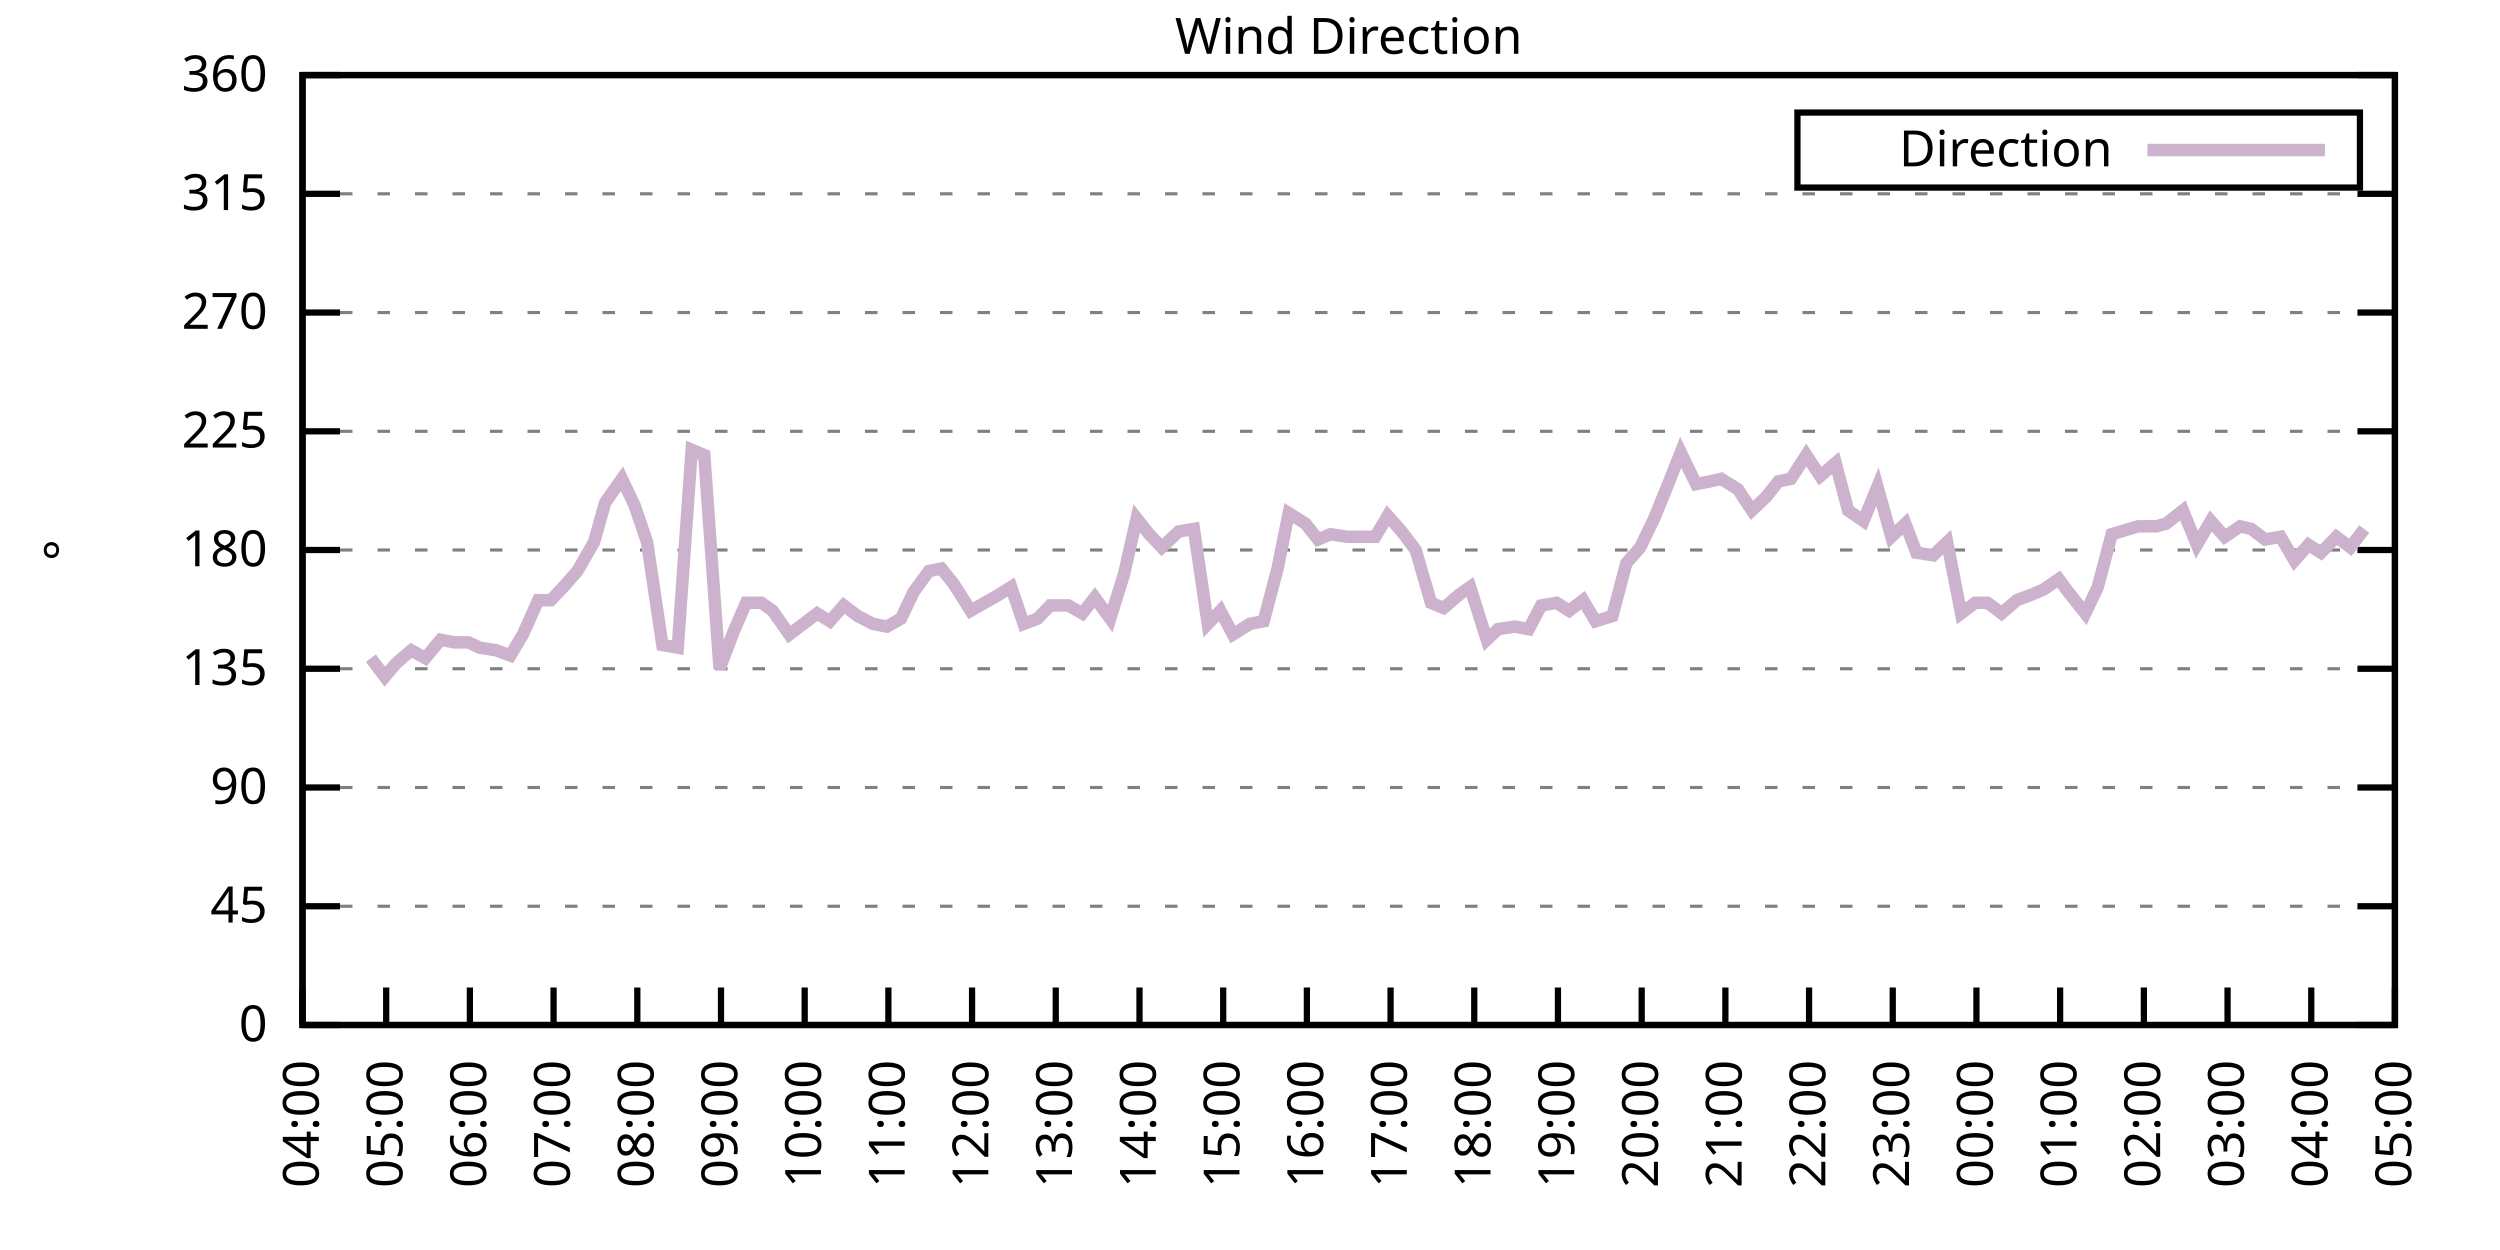
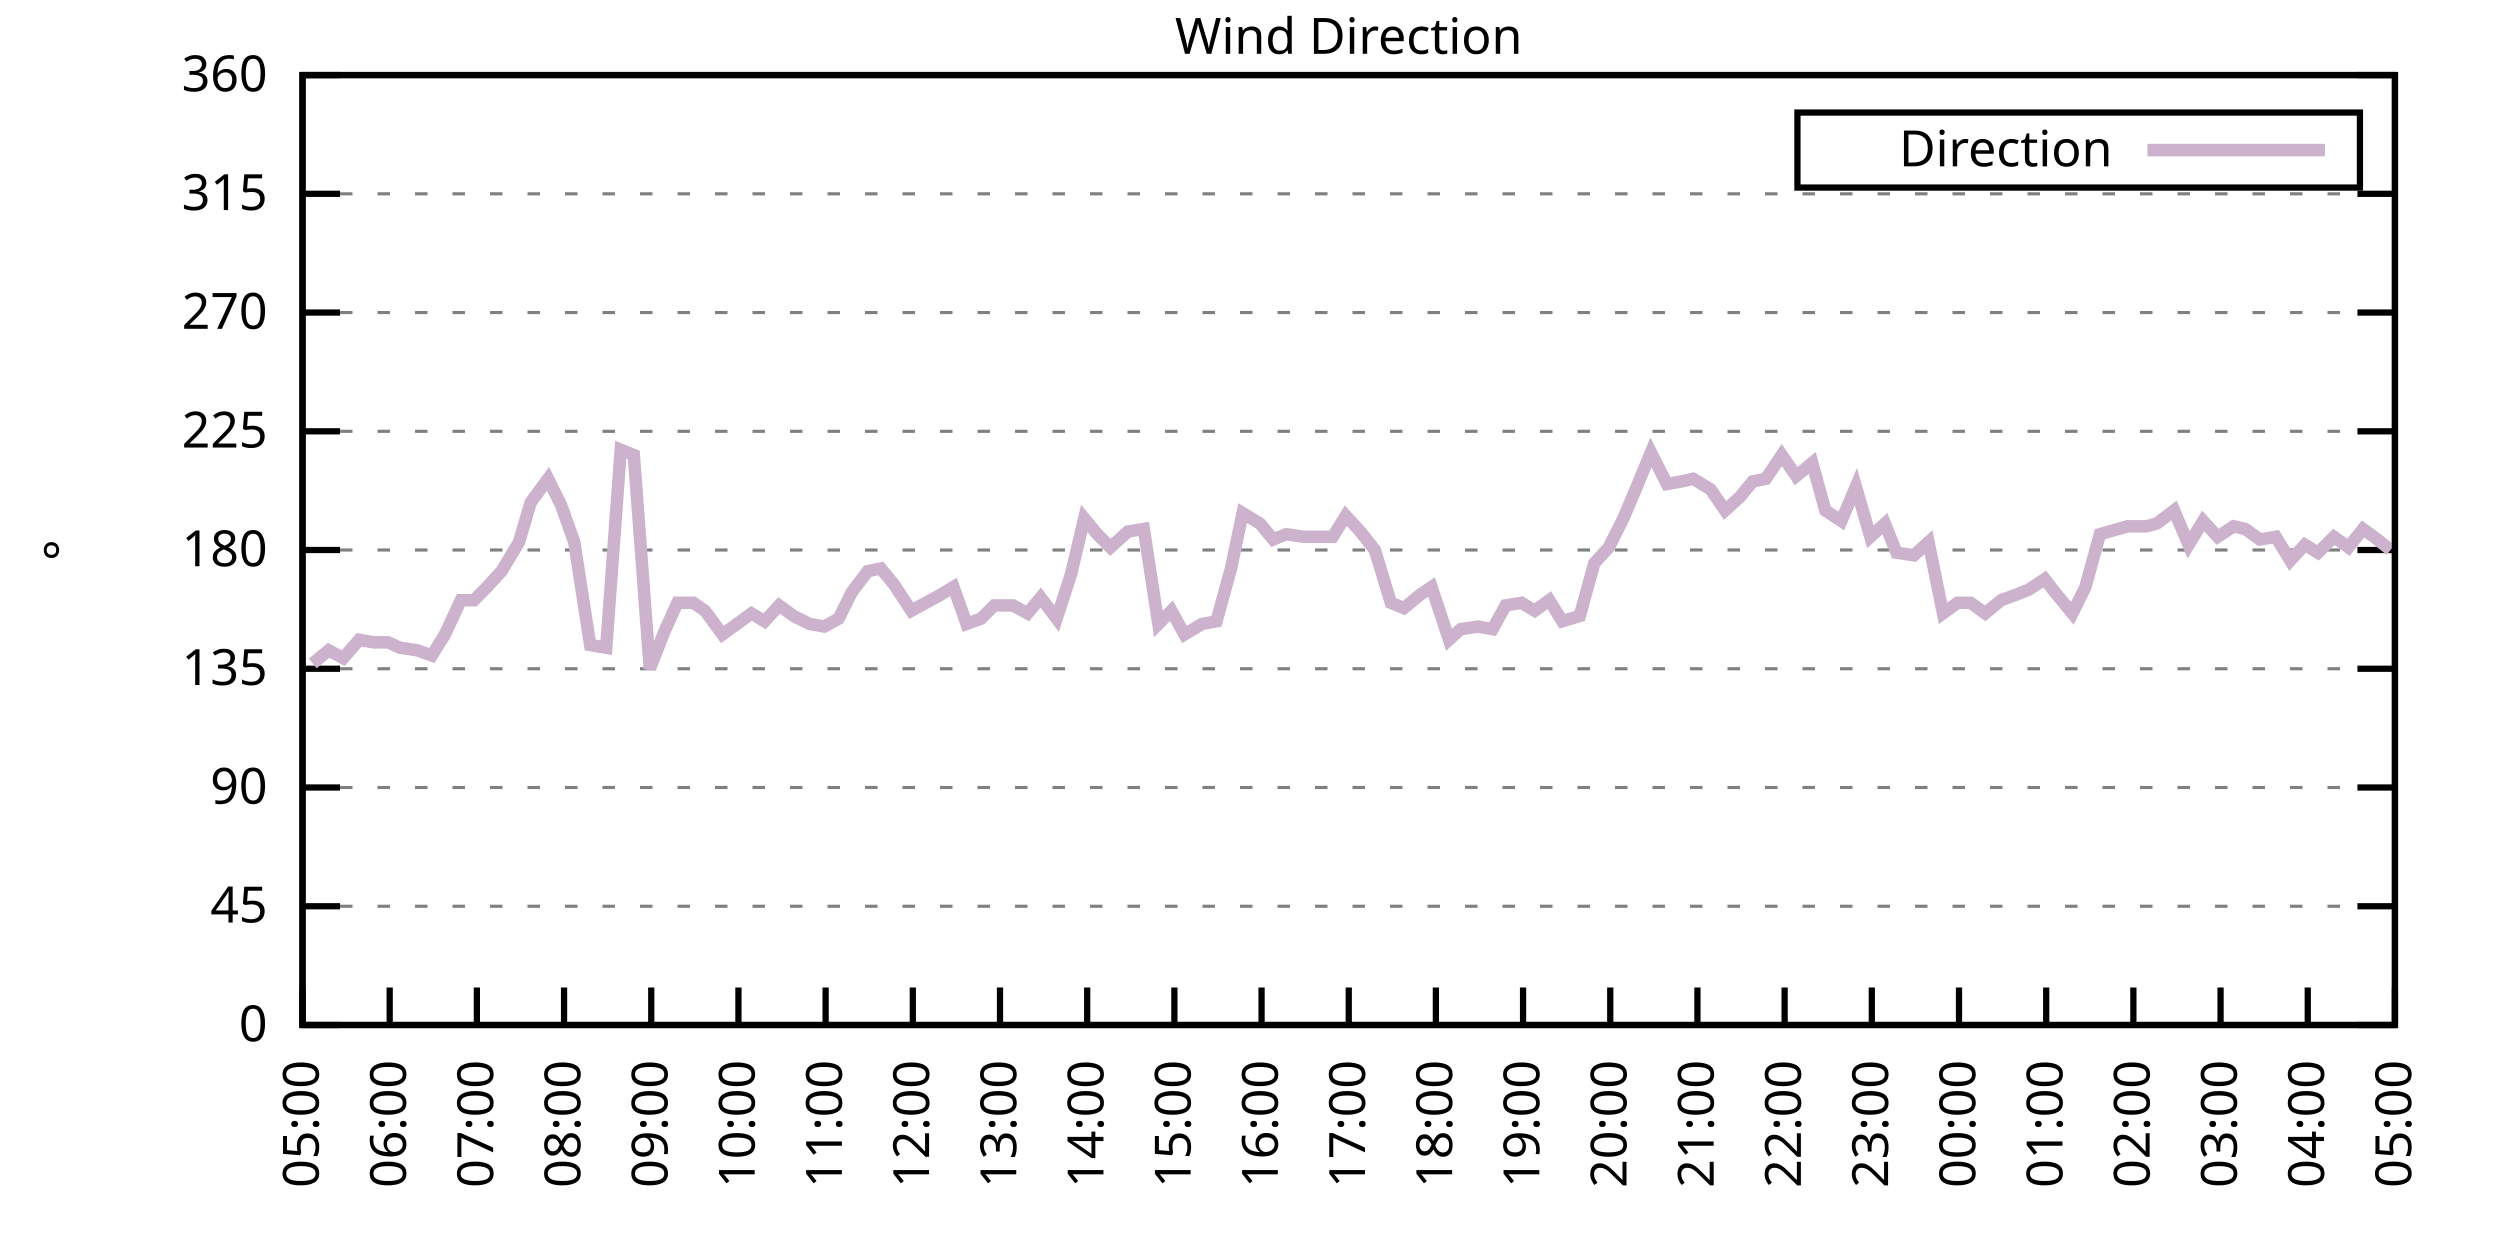
<svg xmlns="http://www.w3.org/2000/svg" xmlns:xlink="http://www.w3.org/1999/xlink" width="400" height="200" viewBox="0 0 400 200">
  <g id="gnuplot_canvas">
    <rect x="0" y="0" width="400" height="200" fill="none" />
    <defs>
      <circle id="gpDot" r="0.5" stroke-width="0.5" stroke="currentColor" />
      <path id="gpPt0" stroke-width="0.333" stroke="currentColor" d="M-1,0 h2 M0,-1 v2" />
      <path id="gpPt1" stroke-width="0.333" stroke="currentColor" d="M-1,-1 L1,1 M1,-1 L-1,1" />
      <path id="gpPt2" stroke-width="0.333" stroke="currentColor" d="M-1,0 L1,0 M0,-1 L0,1 M-1,-1 L1,1 M-1,1 L1,-1" />
      <rect id="gpPt3" stroke-width="0.333" stroke="currentColor" x="-1" y="-1" width="2" height="2" />
      <rect id="gpPt4" stroke-width="0.333" stroke="currentColor" fill="currentColor" x="-1" y="-1" width="2" height="2" />
      <circle id="gpPt5" stroke-width="0.333" stroke="currentColor" cx="0" cy="0" r="1" />
      <use xlink:href="#gpPt5" id="gpPt6" fill="currentColor" stroke="none" />
      <path id="gpPt7" stroke-width="0.333" stroke="currentColor" d="M0,-1.33 L-1.33,0.67 L1.33,0.67 z" />
      <use xlink:href="#gpPt7" id="gpPt8" fill="currentColor" stroke="none" />
      <use xlink:href="#gpPt7" id="gpPt9" stroke="currentColor" transform="rotate(180)" />
      <use xlink:href="#gpPt9" id="gpPt10" fill="currentColor" stroke="none" />
      <use xlink:href="#gpPt3" id="gpPt11" stroke="currentColor" transform="rotate(45)" />
      <use xlink:href="#gpPt11" id="gpPt12" fill="currentColor" stroke="none" />
      <path id="gpPt13" stroke-width="0.333" stroke="currentColor" d="M0,1.330 L1.265,0.411 L0.782,-1.067 L-0.782,-1.076 L-1.265,0.411 z" />
      <use xlink:href="#gpPt13" id="gpPt14" fill="currentColor" stroke="none" />
      <filter id="textbox" filterUnits="objectBoundingBox" x="0" y="0" height="1" width="1">
        <feFlood flood-color="white" flood-opacity="1" result="bgnd" />
        <feComposite in="SourceGraphic" in2="bgnd" operator="atop" />
      </filter>
      <filter id="greybox" filterUnits="objectBoundingBox" x="0" y="0" height="1" width="1">
        <feFlood flood-color="lightgrey" flood-opacity="1" result="grey" />
        <feComposite in="SourceGraphic" in2="grey" operator="atop" />
      </filter>
    </defs>
    <g fill="none" color="white" stroke="currentColor" stroke-width="1.00" stroke-linecap="butt" stroke-linejoin="miter">
</g>
    <g fill="none" color="black" stroke="currentColor" stroke-width="1.00" stroke-linecap="butt" stroke-linejoin="miter">
      <g stroke="none" shape-rendering="crispEdges">
        <polygon fill="rgb(255, 255, 255)" points="48.40,164.00 383.18,164.00 383.18,12.02 48.40,12.02 " />
      </g>
    </g>
    <g fill="none" color="black" stroke="currentColor" stroke-width="1.00" stroke-linecap="butt" stroke-linejoin="miter">
</g>
    <g fill="none" color="black" stroke="black" stroke-width="0.50" stroke-linecap="butt" stroke-linejoin="miter">
</g>
    <g fill="none" color="gray" stroke="currentColor" stroke-width="0.50" stroke-linecap="butt" stroke-linejoin="miter">
      <path stroke="gray" stroke-dasharray="2,4" class="gridline" d="M48.40,164.00 L383.19,164.00  " />
    </g>
    <g fill="none" color="gray" stroke="gray" stroke-width="1.00" stroke-linecap="butt" stroke-linejoin="miter">
</g>
    <g fill="none" color="black" stroke="currentColor" stroke-width="1.00" stroke-linecap="butt" stroke-linejoin="miter">
      <path stroke="black" d="M48.40,164.00 L54.40,164.00 M383.19,164.00 L377.19,164.00  " />
      <g transform="translate(42.80,166.60)" stroke="none" fill="black" font-family="Sans" font-size="8.00" text-anchor="end">
        <text>
          <tspan font-family="Sans"> 0</tspan>
        </text>
      </g>
    </g>
    <g fill="none" color="black" stroke="currentColor" stroke-width="1.00" stroke-linecap="butt" stroke-linejoin="miter">
</g>
    <g fill="none" color="black" stroke="black" stroke-width="0.50" stroke-linecap="butt" stroke-linejoin="miter">
</g>
    <g fill="none" color="gray" stroke="currentColor" stroke-width="0.50" stroke-linecap="butt" stroke-linejoin="miter">
      <path stroke="gray" stroke-dasharray="2,4" class="gridline" d="M48.40,145.00 L383.19,145.00  " />
    </g>
    <g fill="none" color="gray" stroke="gray" stroke-width="1.00" stroke-linecap="butt" stroke-linejoin="miter">
</g>
    <g fill="none" color="black" stroke="currentColor" stroke-width="1.00" stroke-linecap="butt" stroke-linejoin="miter">
      <path stroke="black" d="M48.40,145.00 L54.40,145.00 M383.19,145.00 L377.19,145.00  " />
      <g transform="translate(42.80,147.60)" stroke="none" fill="black" font-family="Sans" font-size="8.00" text-anchor="end">
        <text>
          <tspan font-family="Sans"> 45</tspan>
        </text>
      </g>
    </g>
    <g fill="none" color="black" stroke="currentColor" stroke-width="1.00" stroke-linecap="butt" stroke-linejoin="miter">
</g>
    <g fill="none" color="black" stroke="black" stroke-width="0.50" stroke-linecap="butt" stroke-linejoin="miter">
</g>
    <g fill="none" color="gray" stroke="currentColor" stroke-width="0.50" stroke-linecap="butt" stroke-linejoin="miter">
      <path stroke="gray" stroke-dasharray="2,4" class="gridline" d="M48.40,126.00 L383.19,126.00  " />
    </g>
    <g fill="none" color="gray" stroke="gray" stroke-width="1.00" stroke-linecap="butt" stroke-linejoin="miter">
</g>
    <g fill="none" color="black" stroke="currentColor" stroke-width="1.00" stroke-linecap="butt" stroke-linejoin="miter">
      <path stroke="black" d="M48.40,126.00 L54.40,126.00 M383.19,126.00 L377.19,126.00  " />
      <g transform="translate(42.80,128.60)" stroke="none" fill="black" font-family="Sans" font-size="8.00" text-anchor="end">
        <text>
          <tspan font-family="Sans"> 90</tspan>
        </text>
      </g>
    </g>
    <g fill="none" color="black" stroke="currentColor" stroke-width="1.00" stroke-linecap="butt" stroke-linejoin="miter">
</g>
    <g fill="none" color="black" stroke="black" stroke-width="0.50" stroke-linecap="butt" stroke-linejoin="miter">
</g>
    <g fill="none" color="gray" stroke="currentColor" stroke-width="0.50" stroke-linecap="butt" stroke-linejoin="miter">
      <path stroke="gray" stroke-dasharray="2,4" class="gridline" d="M48.40,107.00 L383.19,107.00  " />
    </g>
    <g fill="none" color="gray" stroke="gray" stroke-width="1.00" stroke-linecap="butt" stroke-linejoin="miter">
</g>
    <g fill="none" color="black" stroke="currentColor" stroke-width="1.00" stroke-linecap="butt" stroke-linejoin="miter">
      <path stroke="black" d="M48.40,107.00 L54.40,107.00 M383.19,107.00 L377.19,107.00  " />
      <g transform="translate(42.80,109.60)" stroke="none" fill="black" font-family="Sans" font-size="8.00" text-anchor="end">
        <text>
          <tspan font-family="Sans"> 135</tspan>
        </text>
      </g>
    </g>
    <g fill="none" color="black" stroke="currentColor" stroke-width="1.00" stroke-linecap="butt" stroke-linejoin="miter">
</g>
    <g fill="none" color="black" stroke="black" stroke-width="0.50" stroke-linecap="butt" stroke-linejoin="miter">
</g>
    <g fill="none" color="gray" stroke="currentColor" stroke-width="0.50" stroke-linecap="butt" stroke-linejoin="miter">
      <path stroke="gray" stroke-dasharray="2,4" class="gridline" d="M48.40,88.00 L383.19,88.00  " />
    </g>
    <g fill="none" color="gray" stroke="gray" stroke-width="1.00" stroke-linecap="butt" stroke-linejoin="miter">
</g>
    <g fill="none" color="black" stroke="currentColor" stroke-width="1.00" stroke-linecap="butt" stroke-linejoin="miter">
      <path stroke="black" d="M48.40,88.00 L54.40,88.00 M383.19,88.00 L377.19,88.00  " />
      <g transform="translate(42.80,90.60)" stroke="none" fill="black" font-family="Sans" font-size="8.00" text-anchor="end">
        <text>
          <tspan font-family="Sans"> 180</tspan>
        </text>
      </g>
    </g>
    <g fill="none" color="black" stroke="currentColor" stroke-width="1.00" stroke-linecap="butt" stroke-linejoin="miter">
</g>
    <g fill="none" color="black" stroke="black" stroke-width="0.50" stroke-linecap="butt" stroke-linejoin="miter">
</g>
    <g fill="none" color="gray" stroke="currentColor" stroke-width="0.50" stroke-linecap="butt" stroke-linejoin="miter">
      <path stroke="gray" stroke-dasharray="2,4" class="gridline" d="M48.40,69.01 L383.19,69.01  " />
    </g>
    <g fill="none" color="gray" stroke="gray" stroke-width="1.00" stroke-linecap="butt" stroke-linejoin="miter">
</g>
    <g fill="none" color="black" stroke="currentColor" stroke-width="1.00" stroke-linecap="butt" stroke-linejoin="miter">
      <path stroke="black" d="M48.40,69.01 L54.40,69.01 M383.19,69.01 L377.19,69.01  " />
      <g transform="translate(42.80,71.61)" stroke="none" fill="black" font-family="Sans" font-size="8.00" text-anchor="end">
        <text>
          <tspan font-family="Sans"> 225</tspan>
        </text>
      </g>
    </g>
    <g fill="none" color="black" stroke="currentColor" stroke-width="1.00" stroke-linecap="butt" stroke-linejoin="miter">
</g>
    <g fill="none" color="black" stroke="black" stroke-width="0.50" stroke-linecap="butt" stroke-linejoin="miter">
</g>
    <g fill="none" color="gray" stroke="currentColor" stroke-width="0.50" stroke-linecap="butt" stroke-linejoin="miter">
      <path stroke="gray" stroke-dasharray="2,4" class="gridline" d="M48.40,50.01 L383.19,50.01  " />
    </g>
    <g fill="none" color="gray" stroke="gray" stroke-width="1.00" stroke-linecap="butt" stroke-linejoin="miter">
</g>
    <g fill="none" color="black" stroke="currentColor" stroke-width="1.00" stroke-linecap="butt" stroke-linejoin="miter">
      <path stroke="black" d="M48.40,50.01 L54.40,50.01 M383.19,50.01 L377.19,50.01  " />
      <g transform="translate(42.80,52.61)" stroke="none" fill="black" font-family="Sans" font-size="8.00" text-anchor="end">
        <text>
          <tspan font-family="Sans"> 270</tspan>
        </text>
      </g>
    </g>
    <g fill="none" color="black" stroke="currentColor" stroke-width="1.00" stroke-linecap="butt" stroke-linejoin="miter">
</g>
    <g fill="none" color="black" stroke="black" stroke-width="0.50" stroke-linecap="butt" stroke-linejoin="miter">
</g>
    <g fill="none" color="gray" stroke="currentColor" stroke-width="0.50" stroke-linecap="butt" stroke-linejoin="miter">
      <path stroke="gray" stroke-dasharray="2,4" class="gridline" d="M48.40,31.01 L383.19,31.01  " />
    </g>
    <g fill="none" color="gray" stroke="gray" stroke-width="1.00" stroke-linecap="butt" stroke-linejoin="miter">
</g>
    <g fill="none" color="black" stroke="currentColor" stroke-width="1.00" stroke-linecap="butt" stroke-linejoin="miter">
      <path stroke="black" d="M48.40,31.01 L54.40,31.01 M383.19,31.01 L377.19,31.01  " />
      <g transform="translate(42.80,33.61)" stroke="none" fill="black" font-family="Sans" font-size="8.00" text-anchor="end">
        <text>
          <tspan font-family="Sans"> 315</tspan>
        </text>
      </g>
    </g>
    <g fill="none" color="black" stroke="currentColor" stroke-width="1.00" stroke-linecap="butt" stroke-linejoin="miter">
</g>
    <g fill="none" color="black" stroke="black" stroke-width="0.50" stroke-linecap="butt" stroke-linejoin="miter">
</g>
    <g fill="none" color="gray" stroke="currentColor" stroke-width="0.50" stroke-linecap="butt" stroke-linejoin="miter">
      <path stroke="gray" stroke-dasharray="2,4" class="gridline" d="M48.40,12.01 L383.19,12.01  " />
    </g>
    <g fill="none" color="gray" stroke="gray" stroke-width="1.00" stroke-linecap="butt" stroke-linejoin="miter">
</g>
    <g fill="none" color="black" stroke="currentColor" stroke-width="1.00" stroke-linecap="butt" stroke-linejoin="miter">
      <path stroke="black" d="M48.40,12.01 L54.40,12.01 M383.19,12.01 L377.19,12.01  " />
      <g transform="translate(42.80,14.61)" stroke="none" fill="black" font-family="Sans" font-size="8.00" text-anchor="end">
        <text>
          <tspan font-family="Sans"> 360</tspan>
        </text>
      </g>
    </g>
    <g fill="none" color="black" stroke="currentColor" stroke-width="1.00" stroke-linecap="butt" stroke-linejoin="miter">
      <path stroke="black" d="M48.40,164.00 L48.40,158.00  " />
      <g transform="translate(51.00,169.60) rotate(270.00)" stroke="none" fill="black" font-family="Sans" font-size="8.00" text-anchor="end">
        <text>
-           <tspan font-family="Sans">04:00</tspan>
-         </text>
-       </g>
-     </g>
-     <g fill="none" color="black" stroke="currentColor" stroke-width="1.00" stroke-linecap="butt" stroke-linejoin="miter">
-       <path stroke="black" d="M61.79,164.00 L61.79,158.00  " />
-       <g transform="translate(64.39,169.60) rotate(270.00)" stroke="none" fill="black" font-family="Sans" font-size="8.00" text-anchor="end">
-         <text>
          <tspan font-family="Sans">05:00</tspan>
        </text>
      </g>
    </g>
    <g fill="none" color="black" stroke="currentColor" stroke-width="1.00" stroke-linecap="butt" stroke-linejoin="miter">
-       <path stroke="black" d="M75.18,164.00 L75.18,158.00  " />
-       <g transform="translate(77.78,169.60) rotate(270.00)" stroke="none" fill="black" font-family="Sans" font-size="8.00" text-anchor="end">
+       <path stroke="black" d="M62.35,164.00 L62.35,158.00  " />
+       <g transform="translate(64.95,169.60) rotate(270.00)" stroke="none" fill="black" font-family="Sans" font-size="8.00" text-anchor="end">
        <text>
          <tspan font-family="Sans">06:00</tspan>
        </text>
      </g>
    </g>
    <g fill="none" color="black" stroke="currentColor" stroke-width="1.00" stroke-linecap="butt" stroke-linejoin="miter">
-       <path stroke="black" d="M88.57,164.00 L88.57,158.00  " />
-       <g transform="translate(91.17,169.60) rotate(270.00)" stroke="none" fill="black" font-family="Sans" font-size="8.00" text-anchor="end">
+       <path stroke="black" d="M76.30,164.00 L76.30,158.00  " />
+       <g transform="translate(78.90,169.60) rotate(270.00)" stroke="none" fill="black" font-family="Sans" font-size="8.00" text-anchor="end">
        <text>
          <tspan font-family="Sans">07:00</tspan>
        </text>
      </g>
    </g>
    <g fill="none" color="black" stroke="currentColor" stroke-width="1.00" stroke-linecap="butt" stroke-linejoin="miter">
-       <path stroke="black" d="M101.97,164.00 L101.97,158.00  " />
-       <g transform="translate(104.57,169.60) rotate(270.00)" stroke="none" fill="black" font-family="Sans" font-size="8.00" text-anchor="end">
+       <path stroke="black" d="M90.25,164.00 L90.25,158.00  " />
+       <g transform="translate(92.85,169.60) rotate(270.00)" stroke="none" fill="black" font-family="Sans" font-size="8.00" text-anchor="end">
        <text>
          <tspan font-family="Sans">08:00</tspan>
        </text>
      </g>
    </g>
    <g fill="none" color="black" stroke="currentColor" stroke-width="1.00" stroke-linecap="butt" stroke-linejoin="miter">
-       <path stroke="black" d="M115.36,164.00 L115.36,158.00  " />
-       <g transform="translate(117.96,169.60) rotate(270.00)" stroke="none" fill="black" font-family="Sans" font-size="8.00" text-anchor="end">
+       <path stroke="black" d="M104.20,164.00 L104.20,158.00  " />
+       <g transform="translate(106.80,169.60) rotate(270.00)" stroke="none" fill="black" font-family="Sans" font-size="8.00" text-anchor="end">
        <text>
          <tspan font-family="Sans">09:00</tspan>
        </text>
      </g>
    </g>
    <g fill="none" color="black" stroke="currentColor" stroke-width="1.00" stroke-linecap="butt" stroke-linejoin="miter">
-       <path stroke="black" d="M128.75,164.00 L128.75,158.00  " />
-       <g transform="translate(131.35,169.60) rotate(270.00)" stroke="none" fill="black" font-family="Sans" font-size="8.00" text-anchor="end">
+       <path stroke="black" d="M118.15,164.00 L118.15,158.00  " />
+       <g transform="translate(120.75,169.60) rotate(270.00)" stroke="none" fill="black" font-family="Sans" font-size="8.00" text-anchor="end">
        <text>
          <tspan font-family="Sans">10:00</tspan>
        </text>
      </g>
    </g>
    <g fill="none" color="black" stroke="currentColor" stroke-width="1.00" stroke-linecap="butt" stroke-linejoin="miter">
-       <path stroke="black" d="M142.14,164.00 L142.14,158.00  " />
-       <g transform="translate(144.74,169.60) rotate(270.00)" stroke="none" fill="black" font-family="Sans" font-size="8.00" text-anchor="end">
+       <path stroke="black" d="M132.10,164.00 L132.10,158.00  " />
+       <g transform="translate(134.70,169.60) rotate(270.00)" stroke="none" fill="black" font-family="Sans" font-size="8.00" text-anchor="end">
        <text>
          <tspan font-family="Sans">11:00</tspan>
        </text>
      </g>
    </g>
    <g fill="none" color="black" stroke="currentColor" stroke-width="1.00" stroke-linecap="butt" stroke-linejoin="miter">
-       <path stroke="black" d="M155.53,164.00 L155.53,158.00  " />
-       <g transform="translate(158.13,169.60) rotate(270.00)" stroke="none" fill="black" font-family="Sans" font-size="8.00" text-anchor="end">
+       <path stroke="black" d="M146.05,164.00 L146.05,158.00  " />
+       <g transform="translate(148.65,169.60) rotate(270.00)" stroke="none" fill="black" font-family="Sans" font-size="8.00" text-anchor="end">
        <text>
          <tspan font-family="Sans">12:00</tspan>
        </text>
      </g>
    </g>
    <g fill="none" color="black" stroke="currentColor" stroke-width="1.00" stroke-linecap="butt" stroke-linejoin="miter">
-       <path stroke="black" d="M168.92,164.00 L168.92,158.00  " />
-       <g transform="translate(171.52,169.60) rotate(270.00)" stroke="none" fill="black" font-family="Sans" font-size="8.00" text-anchor="end">
+       <path stroke="black" d="M160.00,164.00 L160.00,158.00  " />
+       <g transform="translate(162.60,169.60) rotate(270.00)" stroke="none" fill="black" font-family="Sans" font-size="8.00" text-anchor="end">
        <text>
          <tspan font-family="Sans">13:00</tspan>
        </text>
      </g>
    </g>
    <g fill="none" color="black" stroke="currentColor" stroke-width="1.00" stroke-linecap="butt" stroke-linejoin="miter">
-       <path stroke="black" d="M182.32,164.00 L182.32,158.00  " />
-       <g transform="translate(184.92,169.60) rotate(270.00)" stroke="none" fill="black" font-family="Sans" font-size="8.00" text-anchor="end">
+       <path stroke="black" d="M173.95,164.00 L173.95,158.00  " />
+       <g transform="translate(176.55,169.60) rotate(270.00)" stroke="none" fill="black" font-family="Sans" font-size="8.00" text-anchor="end">
        <text>
          <tspan font-family="Sans">14:00</tspan>
        </text>
      </g>
    </g>
    <g fill="none" color="black" stroke="currentColor" stroke-width="1.00" stroke-linecap="butt" stroke-linejoin="miter">
-       <path stroke="black" d="M195.71,164.00 L195.71,158.00  " />
-       <g transform="translate(198.31,169.60) rotate(270.00)" stroke="none" fill="black" font-family="Sans" font-size="8.00" text-anchor="end">
+       <path stroke="black" d="M187.90,164.00 L187.90,158.00  " />
+       <g transform="translate(190.50,169.60) rotate(270.00)" stroke="none" fill="black" font-family="Sans" font-size="8.00" text-anchor="end">
        <text>
          <tspan font-family="Sans">15:00</tspan>
        </text>
      </g>
    </g>
    <g fill="none" color="black" stroke="currentColor" stroke-width="1.00" stroke-linecap="butt" stroke-linejoin="miter">
-       <path stroke="black" d="M209.10,164.00 L209.10,158.00  " />
-       <g transform="translate(211.70,169.60) rotate(270.00)" stroke="none" fill="black" font-family="Sans" font-size="8.00" text-anchor="end">
+       <path stroke="black" d="M201.85,164.00 L201.85,158.00  " />
+       <g transform="translate(204.45,169.60) rotate(270.00)" stroke="none" fill="black" font-family="Sans" font-size="8.00" text-anchor="end">
        <text>
          <tspan font-family="Sans">16:00</tspan>
        </text>
      </g>
    </g>
    <g fill="none" color="black" stroke="currentColor" stroke-width="1.00" stroke-linecap="butt" stroke-linejoin="miter">
-       <path stroke="black" d="M222.49,164.00 L222.49,158.00  " />
-       <g transform="translate(225.09,169.60) rotate(270.00)" stroke="none" fill="black" font-family="Sans" font-size="8.00" text-anchor="end">
+       <path stroke="black" d="M215.80,164.00 L215.80,158.00  " />
+       <g transform="translate(218.40,169.60) rotate(270.00)" stroke="none" fill="black" font-family="Sans" font-size="8.00" text-anchor="end">
        <text>
          <tspan font-family="Sans">17:00</tspan>
        </text>
      </g>
    </g>
    <g fill="none" color="black" stroke="currentColor" stroke-width="1.00" stroke-linecap="butt" stroke-linejoin="miter">
-       <path stroke="black" d="M235.88,164.00 L235.88,158.00  " />
-       <g transform="translate(238.48,169.60) rotate(270.00)" stroke="none" fill="black" font-family="Sans" font-size="8.00" text-anchor="end">
+       <path stroke="black" d="M229.74,164.00 L229.74,158.00  " />
+       <g transform="translate(232.34,169.60) rotate(270.00)" stroke="none" fill="black" font-family="Sans" font-size="8.00" text-anchor="end">
        <text>
          <tspan font-family="Sans">18:00</tspan>
        </text>
      </g>
    </g>
    <g fill="none" color="black" stroke="currentColor" stroke-width="1.00" stroke-linecap="butt" stroke-linejoin="miter">
-       <path stroke="black" d="M249.27,164.00 L249.27,158.00  " />
-       <g transform="translate(251.87,169.60) rotate(270.00)" stroke="none" fill="black" font-family="Sans" font-size="8.00" text-anchor="end">
+       <path stroke="black" d="M243.69,164.00 L243.69,158.00  " />
+       <g transform="translate(246.29,169.60) rotate(270.00)" stroke="none" fill="black" font-family="Sans" font-size="8.00" text-anchor="end">
        <text>
          <tspan font-family="Sans">19:00</tspan>
        </text>
      </g>
    </g>
    <g fill="none" color="black" stroke="currentColor" stroke-width="1.00" stroke-linecap="butt" stroke-linejoin="miter">
-       <path stroke="black" d="M262.67,164.00 L262.67,158.00  " />
-       <g transform="translate(265.27,169.60) rotate(270.00)" stroke="none" fill="black" font-family="Sans" font-size="8.00" text-anchor="end">
+       <path stroke="black" d="M257.64,164.00 L257.64,158.00  " />
+       <g transform="translate(260.24,169.60) rotate(270.00)" stroke="none" fill="black" font-family="Sans" font-size="8.00" text-anchor="end">
        <text>
          <tspan font-family="Sans">20:00</tspan>
        </text>
      </g>
    </g>
    <g fill="none" color="black" stroke="currentColor" stroke-width="1.00" stroke-linecap="butt" stroke-linejoin="miter">
-       <path stroke="black" d="M276.06,164.00 L276.06,158.00  " />
-       <g transform="translate(278.66,169.60) rotate(270.00)" stroke="none" fill="black" font-family="Sans" font-size="8.00" text-anchor="end">
+       <path stroke="black" d="M271.59,164.00 L271.59,158.00  " />
+       <g transform="translate(274.19,169.60) rotate(270.00)" stroke="none" fill="black" font-family="Sans" font-size="8.00" text-anchor="end">
        <text>
          <tspan font-family="Sans">21:00</tspan>
        </text>
      </g>
    </g>
    <g fill="none" color="black" stroke="currentColor" stroke-width="1.00" stroke-linecap="butt" stroke-linejoin="miter">
-       <path stroke="black" d="M289.45,164.00 L289.45,158.00  " />
-       <g transform="translate(292.05,169.60) rotate(270.00)" stroke="none" fill="black" font-family="Sans" font-size="8.00" text-anchor="end">
+       <path stroke="black" d="M285.54,164.00 L285.54,158.00  " />
+       <g transform="translate(288.14,169.60) rotate(270.00)" stroke="none" fill="black" font-family="Sans" font-size="8.00" text-anchor="end">
        <text>
          <tspan font-family="Sans">22:00</tspan>
        </text>
      </g>
    </g>
    <g fill="none" color="black" stroke="currentColor" stroke-width="1.00" stroke-linecap="butt" stroke-linejoin="miter">
-       <path stroke="black" d="M302.84,164.00 L302.84,158.00  " />
-       <g transform="translate(305.44,169.60) rotate(270.00)" stroke="none" fill="black" font-family="Sans" font-size="8.00" text-anchor="end">
+       <path stroke="black" d="M299.49,164.00 L299.49,158.00  " />
+       <g transform="translate(302.09,169.60) rotate(270.00)" stroke="none" fill="black" font-family="Sans" font-size="8.00" text-anchor="end">
        <text>
          <tspan font-family="Sans">23:00</tspan>
        </text>
      </g>
    </g>
    <g fill="none" color="black" stroke="currentColor" stroke-width="1.00" stroke-linecap="butt" stroke-linejoin="miter">
-       <path stroke="black" d="M316.23,164.00 L316.23,158.00  " />
-       <g transform="translate(318.83,169.60) rotate(270.00)" stroke="none" fill="black" font-family="Sans" font-size="8.00" text-anchor="end">
+       <path stroke="black" d="M313.44,164.00 L313.44,158.00  " />
+       <g transform="translate(316.04,169.60) rotate(270.00)" stroke="none" fill="black" font-family="Sans" font-size="8.00" text-anchor="end">
        <text>
          <tspan font-family="Sans">00:00</tspan>
        </text>
      </g>
    </g>
    <g fill="none" color="black" stroke="currentColor" stroke-width="1.00" stroke-linecap="butt" stroke-linejoin="miter">
-       <path stroke="black" d="M329.62,164.00 L329.62,158.00  " />
-       <g transform="translate(332.22,169.60) rotate(270.00)" stroke="none" fill="black" font-family="Sans" font-size="8.00" text-anchor="end">
+       <path stroke="black" d="M327.39,164.00 L327.39,158.00  " />
+       <g transform="translate(329.99,169.60) rotate(270.00)" stroke="none" fill="black" font-family="Sans" font-size="8.00" text-anchor="end">
        <text>
          <tspan font-family="Sans">01:00</tspan>
        </text>
      </g>
    </g>
    <g fill="none" color="black" stroke="currentColor" stroke-width="1.00" stroke-linecap="butt" stroke-linejoin="miter">
-       <path stroke="black" d="M343.02,164.00 L343.02,158.00  " />
-       <g transform="translate(345.62,169.60) rotate(270.00)" stroke="none" fill="black" font-family="Sans" font-size="8.00" text-anchor="end">
+       <path stroke="black" d="M341.34,164.00 L341.34,158.00  " />
+       <g transform="translate(343.94,169.60) rotate(270.00)" stroke="none" fill="black" font-family="Sans" font-size="8.00" text-anchor="end">
        <text>
          <tspan font-family="Sans">02:00</tspan>
        </text>
      </g>
    </g>
    <g fill="none" color="black" stroke="currentColor" stroke-width="1.00" stroke-linecap="butt" stroke-linejoin="miter">
-       <path stroke="black" d="M356.41,164.00 L356.41,158.00  " />
-       <g transform="translate(359.01,169.60) rotate(270.00)" stroke="none" fill="black" font-family="Sans" font-size="8.00" text-anchor="end">
+       <path stroke="black" d="M355.29,164.00 L355.29,158.00  " />
+       <g transform="translate(357.89,169.60) rotate(270.00)" stroke="none" fill="black" font-family="Sans" font-size="8.00" text-anchor="end">
        <text>
          <tspan font-family="Sans">03:00</tspan>
        </text>
      </g>
    </g>
    <g fill="none" color="black" stroke="currentColor" stroke-width="1.00" stroke-linecap="butt" stroke-linejoin="miter">
-       <path stroke="black" d="M369.80,164.00 L369.80,158.00  " />
-       <g transform="translate(372.40,169.60) rotate(270.00)" stroke="none" fill="black" font-family="Sans" font-size="8.00" text-anchor="end">
+       <path stroke="black" d="M369.24,164.00 L369.24,158.00  " />
+       <g transform="translate(371.84,169.60) rotate(270.00)" stroke="none" fill="black" font-family="Sans" font-size="8.00" text-anchor="end">
        <text>
          <tspan font-family="Sans">04:00</tspan>
        </text>
      </g>
    </g>
    <g fill="none" color="black" stroke="currentColor" stroke-width="1.00" stroke-linecap="butt" stroke-linejoin="miter">
      <path stroke="black" d="M383.19,164.00 L383.19,158.00  " />
      <g transform="translate(385.79,169.60) rotate(270.00)" stroke="none" fill="black" font-family="Sans" font-size="8.00" text-anchor="end">
        <text>
          <tspan font-family="Sans">05:00</tspan>
        </text>
      </g>
    </g>
    <g fill="none" color="black" stroke="currentColor" stroke-width="1.00" stroke-linecap="butt" stroke-linejoin="miter">
</g>
    <g fill="none" color="black" stroke="currentColor" stroke-width="1.00" stroke-linecap="butt" stroke-linejoin="miter">
      <path stroke="black" d="M48.40,12.01 L48.40,164.00 L383.19,164.00 L383.19,12.01 L48.40,12.01 Z  " />
    </g>
    <g fill="none" color="black" stroke="currentColor" stroke-width="1.00" stroke-linecap="butt" stroke-linejoin="miter">
</g>
    <g fill="none" color="black" stroke="currentColor" stroke-width="1.00" stroke-linecap="butt" stroke-linejoin="miter">
      <path stroke="black" d="M287.59,30.01 L287.59,18.01 L377.59,18.01 L377.59,30.01 L287.59,30.01 Z  " />
    </g>
    <g id="Wind_direction_plot_1">
      <g fill="none" color="white" stroke="black" stroke-width="2.00" stroke-linecap="butt" stroke-linejoin="miter">
</g>
      <g fill="none" color="black" stroke="currentColor" stroke-width="2.00" stroke-linecap="butt" stroke-linejoin="miter">
        <g transform="translate(337.99,26.61)" stroke="none" fill="black" font-family="Sans" font-size="8.00" text-anchor="end">
          <text>
            <tspan font-family="Sans">Direction</tspan>
          </text>
        </g>
      </g>
      <g fill="none" color="black" stroke="currentColor" stroke-width="2.00" stroke-linecap="butt" stroke-linejoin="miter">
-         <path stroke="rgb(204, 178, 204)" d="M343.59,24.01 L371.99,24.01 M59.34,105.31 L61.57,108.27 L63.35,106.16 L65.81,104.05 L68.04,105.31 L70.50,102.36   L72.73,102.78 L74.96,102.78 L76.75,103.63 L79.42,104.05 L81.66,104.89 L83.66,101.52 L86.12,96.03 L88.13,96.03   L90.14,93.92 L92.37,91.38 L95.05,86.74 L96.83,80.41 L99.51,76.61 L101.52,80.83 L103.53,86.74 L105.98,103.20   L108.44,103.63 L110.67,71.96 L112.68,72.81 L115.13,107.00 L117.37,101.09 L119.38,96.45 L121.83,96.45 L123.62,97.72   L126.29,101.52 L128.53,99.83 L130.76,98.14 L132.77,99.40 L135.00,96.87 L137.23,98.56 L139.69,99.83 L141.92,100.25   L144.15,98.98 L146.16,94.76 L148.61,91.38 L150.62,90.96 L152.63,93.49 L155.31,97.72 L159.77,95.18 L161.78,93.92   L163.79,99.83 L166.02,98.98 L168.03,96.87 L170.93,96.87 L173.17,98.14 L175.17,95.60 L177.63,98.98 L179.86,91.80   L181.87,82.94 L183.88,85.47 L185.89,87.58 L188.57,85.05 L191.02,84.63 L193.25,99.83 L195.26,97.72 L197.27,101.52   L199.95,99.83 L202.18,99.40 L204.41,90.96 L206.20,82.09 L208.88,83.78 L210.88,86.32 L212.89,85.47 L215.57,85.89   L217.58,85.89 L220.04,85.89 L222.04,82.52 L224.28,85.05 L226.51,88.00 L228.96,96.45 L230.97,97.29 L233.43,95.18   L235.21,93.92 L237.89,102.36 L239.68,100.67 L242.36,100.25 L244.59,100.67 L246.60,96.87 L249.05,96.45 L251.06,97.72   L253.29,96.03 L255.30,99.40 L257.98,98.56 L260.21,90.12 L262.44,87.58 L264.67,82.94 L266.91,77.45 L268.92,72.38   L271.37,77.45 L273.60,77.03 L275.39,76.61 L278.07,78.29 L280.30,81.67 L282.53,79.56 L284.54,77.03 L286.55,76.61   L289.00,72.81 L291.23,76.18 L293.69,74.07 L295.70,81.67 L298.15,83.36 L300.39,77.87 L302.62,85.89 L304.85,83.78   L306.63,88.43 L309.31,88.85 L311.54,86.74 L313.78,98.14 L316.01,96.45 L318.02,96.45 L320.25,98.14 L322.70,96.03   L324.94,95.18 L326.95,94.34 L329.40,92.65 L330.96,94.76 L333.64,98.14 L335.65,93.92 L337.88,85.47 L342.12,84.21   L345.02,84.21 L346.59,83.78 L349.26,81.67 L351.50,87.16 L353.73,83.36 L355.96,85.89 L358.42,84.21 L360.20,84.63   L362.43,86.32 L364.89,85.89 L367.12,89.69 L369.35,87.16 L371.36,88.43 L373.82,85.89 L376.05,87.58 L378.28,84.63    " />
+         <path stroke="rgb(204, 178, 204)" d="M343.59,24.01 L371.99,24.01 M50.03,106.16 L52.58,104.05 L54.91,105.31 L57.47,102.36 L59.79,102.78 L62.12,102.78   L63.98,103.63 L66.77,104.05 L69.09,104.89 L71.18,101.52 L73.74,96.03 L75.83,96.03 L77.93,93.92 L80.25,91.38   L83.04,86.74 L84.90,80.41 L87.69,76.61 L89.78,80.83 L91.88,86.74 L94.43,103.20 L96.99,103.63 L99.32,71.96   L101.41,72.81 L103.97,107.00 L106.29,101.09 L108.38,96.45 L110.94,96.45 L112.80,97.72 L115.59,101.52 L117.92,99.83   L120.24,98.14 L122.33,99.40 L124.66,96.87 L126.98,98.56 L129.54,99.83 L131.87,100.25 L134.19,98.98 L136.28,94.76   L138.84,91.38 L140.93,90.96 L143.02,93.49 L145.81,97.72 L150.46,95.18 L152.56,93.92 L154.65,99.83 L156.97,98.98   L159.07,96.87 L162.09,96.87 L164.41,98.14 L166.51,95.60 L169.06,98.98 L171.39,91.80 L173.48,82.94 L175.57,85.47   L177.67,87.58 L180.46,85.05 L183.01,84.63 L185.34,99.83 L187.43,97.72 L189.52,101.52 L192.31,99.83 L194.64,99.40   L196.96,90.96 L198.82,82.09 L201.61,83.78 L203.71,86.32 L205.80,85.47 L208.59,85.89 L210.68,85.89 L213.24,85.89   L215.33,82.52 L217.65,85.05 L219.98,88.00 L222.54,96.45 L224.63,97.29 L227.19,95.18 L229.05,93.92 L231.84,102.36   L233.70,100.67 L236.49,100.25 L238.81,100.67 L240.90,96.87 L243.46,96.45 L245.55,97.72 L247.88,96.03 L249.97,99.40   L252.76,98.56 L255.09,90.12 L257.41,87.58 L259.74,82.94 L262.06,77.45 L264.15,72.38 L266.71,77.45 L269.04,77.03   L270.90,76.61 L273.69,78.29 L276.01,81.67 L278.34,79.56 L280.43,77.03 L282.52,76.61 L285.08,72.81 L287.40,76.18   L289.96,74.07 L292.05,81.67 L294.61,83.36 L296.94,77.87 L299.26,85.89 L301.58,83.78 L303.44,88.43 L306.23,88.85   L308.56,86.74 L310.88,98.14 L313.21,96.45 L315.30,96.45 L317.63,98.14 L320.18,96.03 L322.51,95.18 L324.60,94.34   L327.16,92.65 L328.79,94.76 L331.58,98.14 L333.67,93.92 L335.99,85.47 L340.41,84.21 L343.43,84.21 L345.06,83.78   L347.85,81.67 L350.18,87.16 L352.50,83.36 L354.83,85.89 L357.38,84.21 L359.24,84.63 L361.57,86.32 L364.13,85.89   L366.45,89.69 L368.78,87.16 L370.87,88.43 L373.43,85.89 L375.75,87.58 L378.08,84.63 L380.40,86.32 L382.49,88.00    " />
      </g>
    </g>
    <g fill="none" color="black" stroke="currentColor" stroke-width="2.00" stroke-linecap="butt" stroke-linejoin="miter">
</g>
    <g fill="none" color="black" stroke="black" stroke-width="1.00" stroke-linecap="butt" stroke-linejoin="miter">
</g>
    <g fill="none" color="black" stroke="currentColor" stroke-width="1.00" stroke-linecap="butt" stroke-linejoin="miter">
      <path stroke="black" d="M48.40,12.01 L48.40,164.00 L383.19,164.00 L383.19,12.01 L48.40,12.01 Z  " />
      <g transform="translate(12.80,88.01) rotate(270.00)" stroke="none" fill="black" font-family="Sans" font-size="8.00" text-anchor="middle">
        <text>
          <tspan font-family="Sans">°</tspan>
        </text>
      </g>
    </g>
    <g fill="none" color="black" stroke="currentColor" stroke-width="1.00" stroke-linecap="butt" stroke-linejoin="miter">
</g>
    <g fill="none" color="black" stroke="currentColor" stroke-width="1.00" stroke-linecap="butt" stroke-linejoin="miter">
      <g transform="translate(215.79,8.61)" stroke="none" fill="black" font-family="Sans" font-size="8.00" text-anchor="middle">
        <text>
          <tspan font-family="Sans">Wind Direction</tspan>
        </text>
      </g>
    </g>
    <g fill="none" color="black" stroke="currentColor" stroke-width="1.00" stroke-linecap="butt" stroke-linejoin="miter">
</g>
  </g>
</svg>
